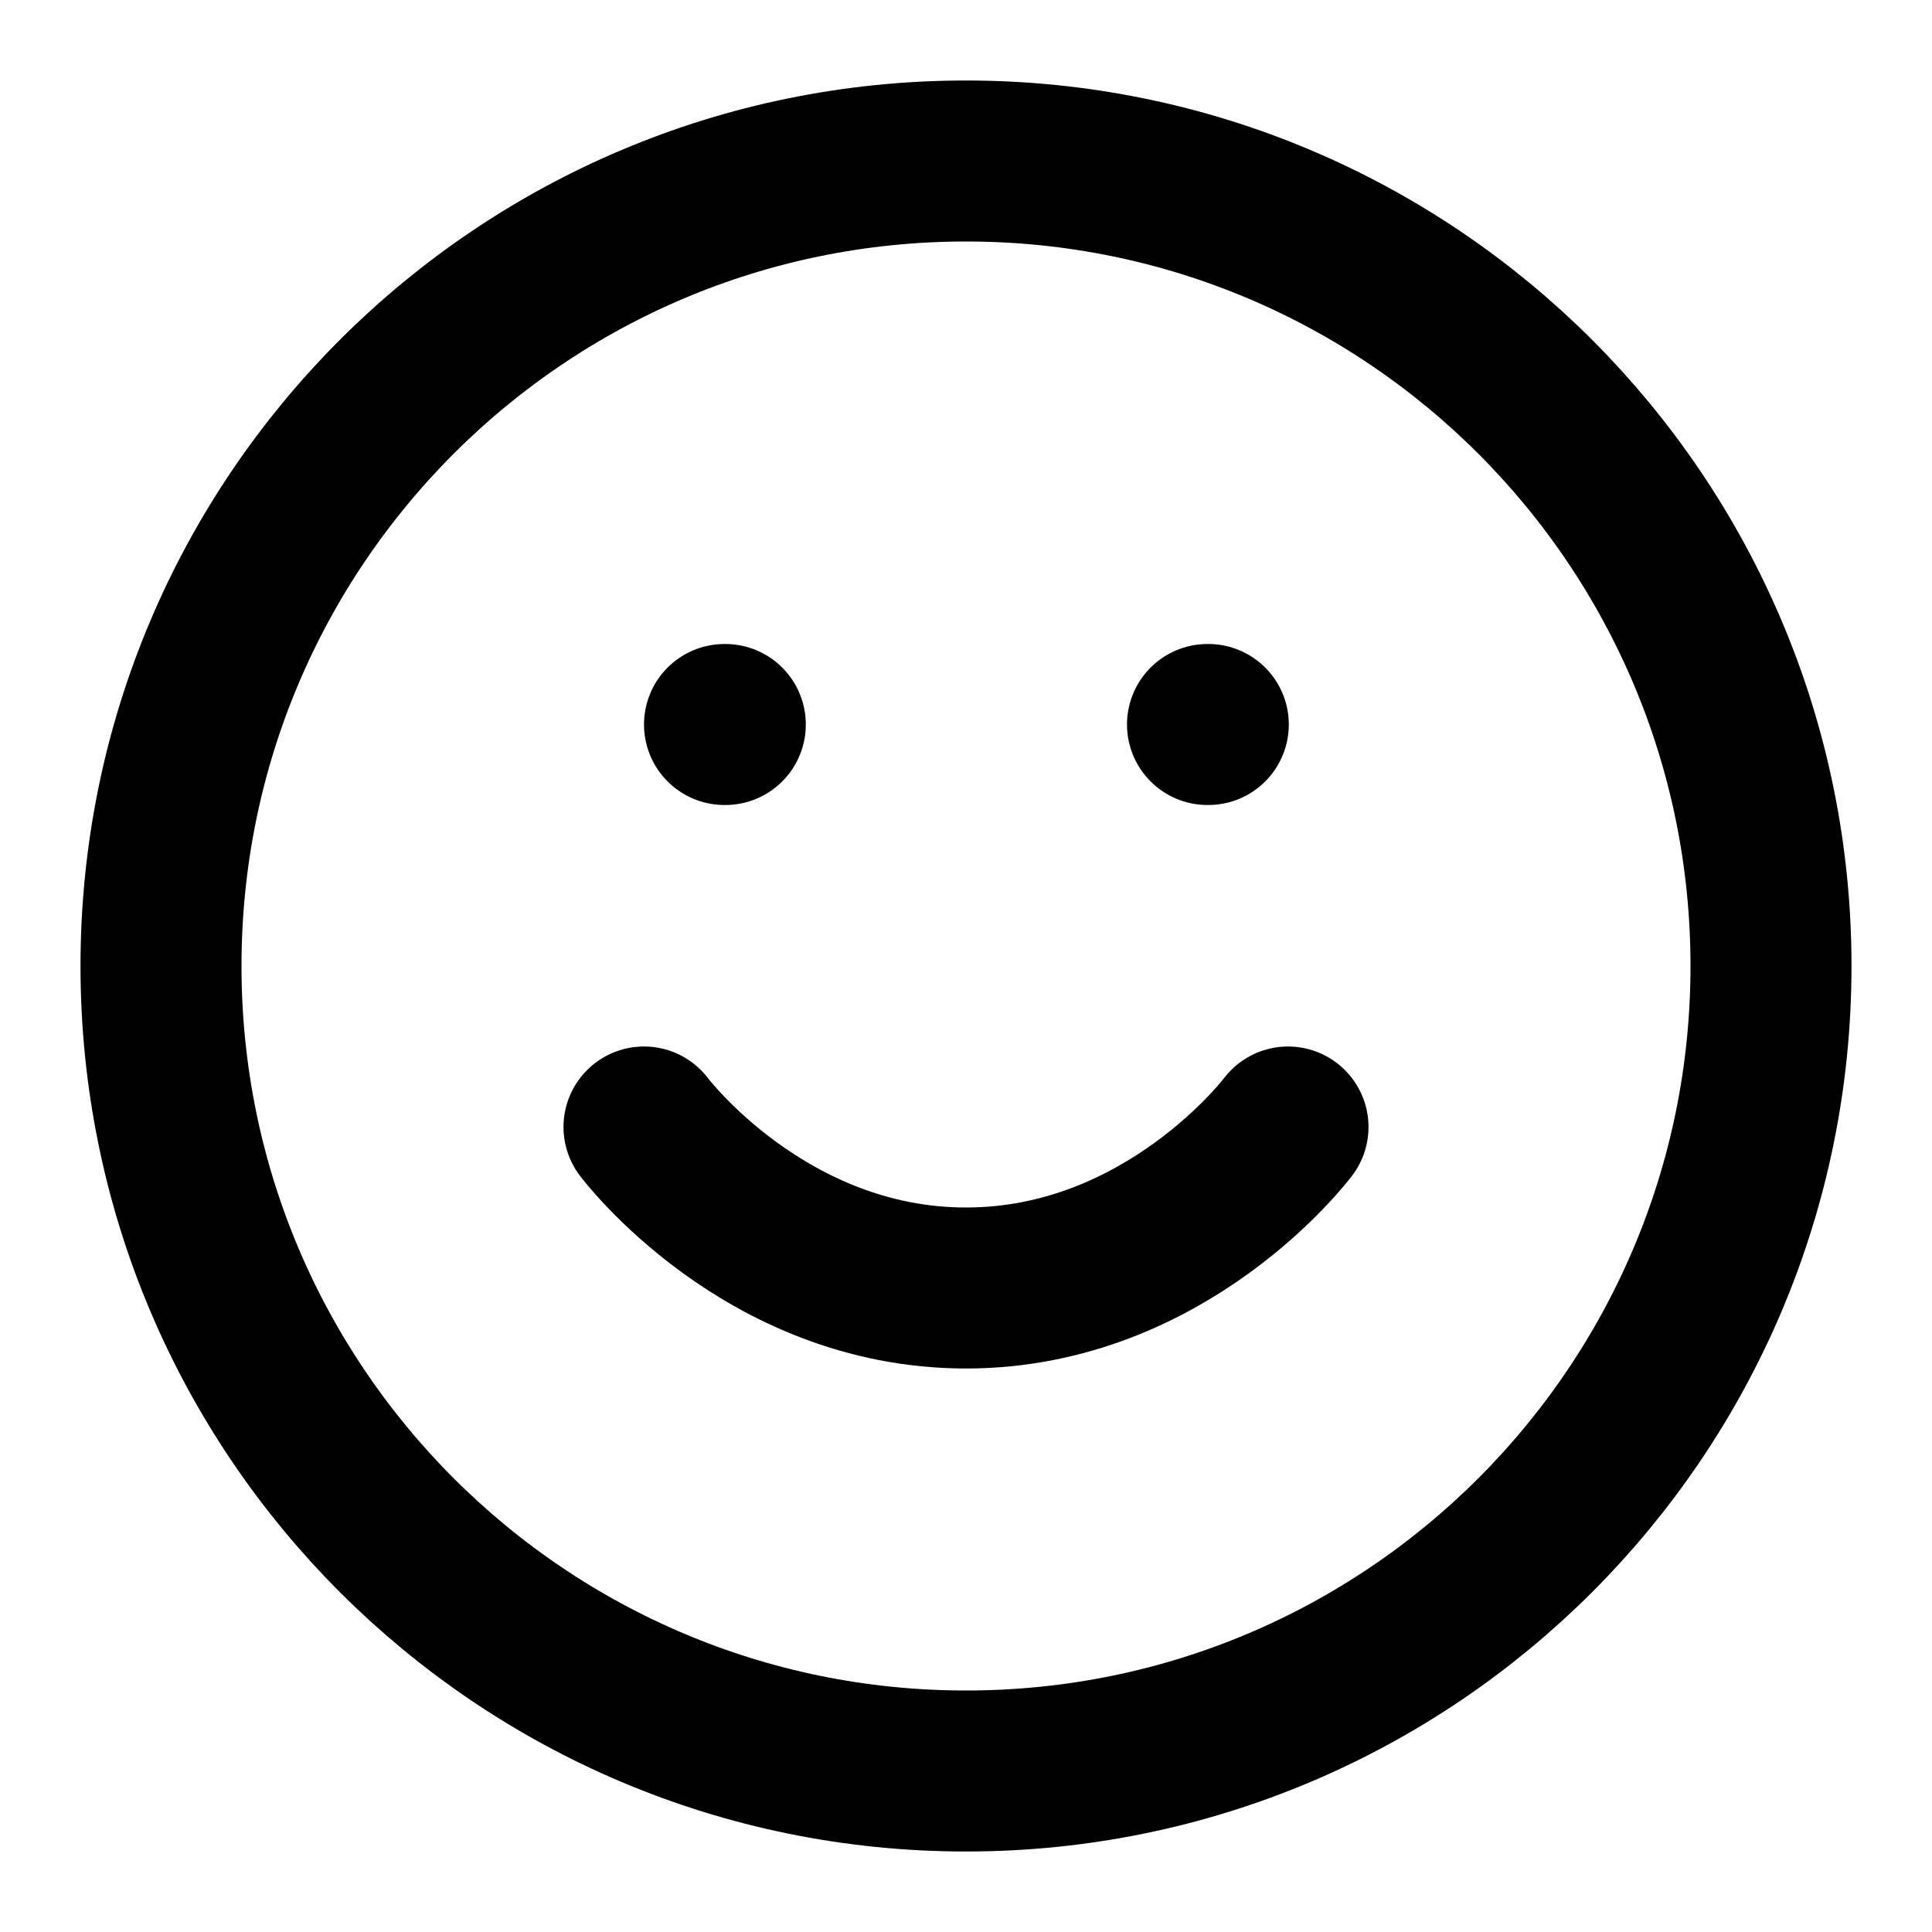
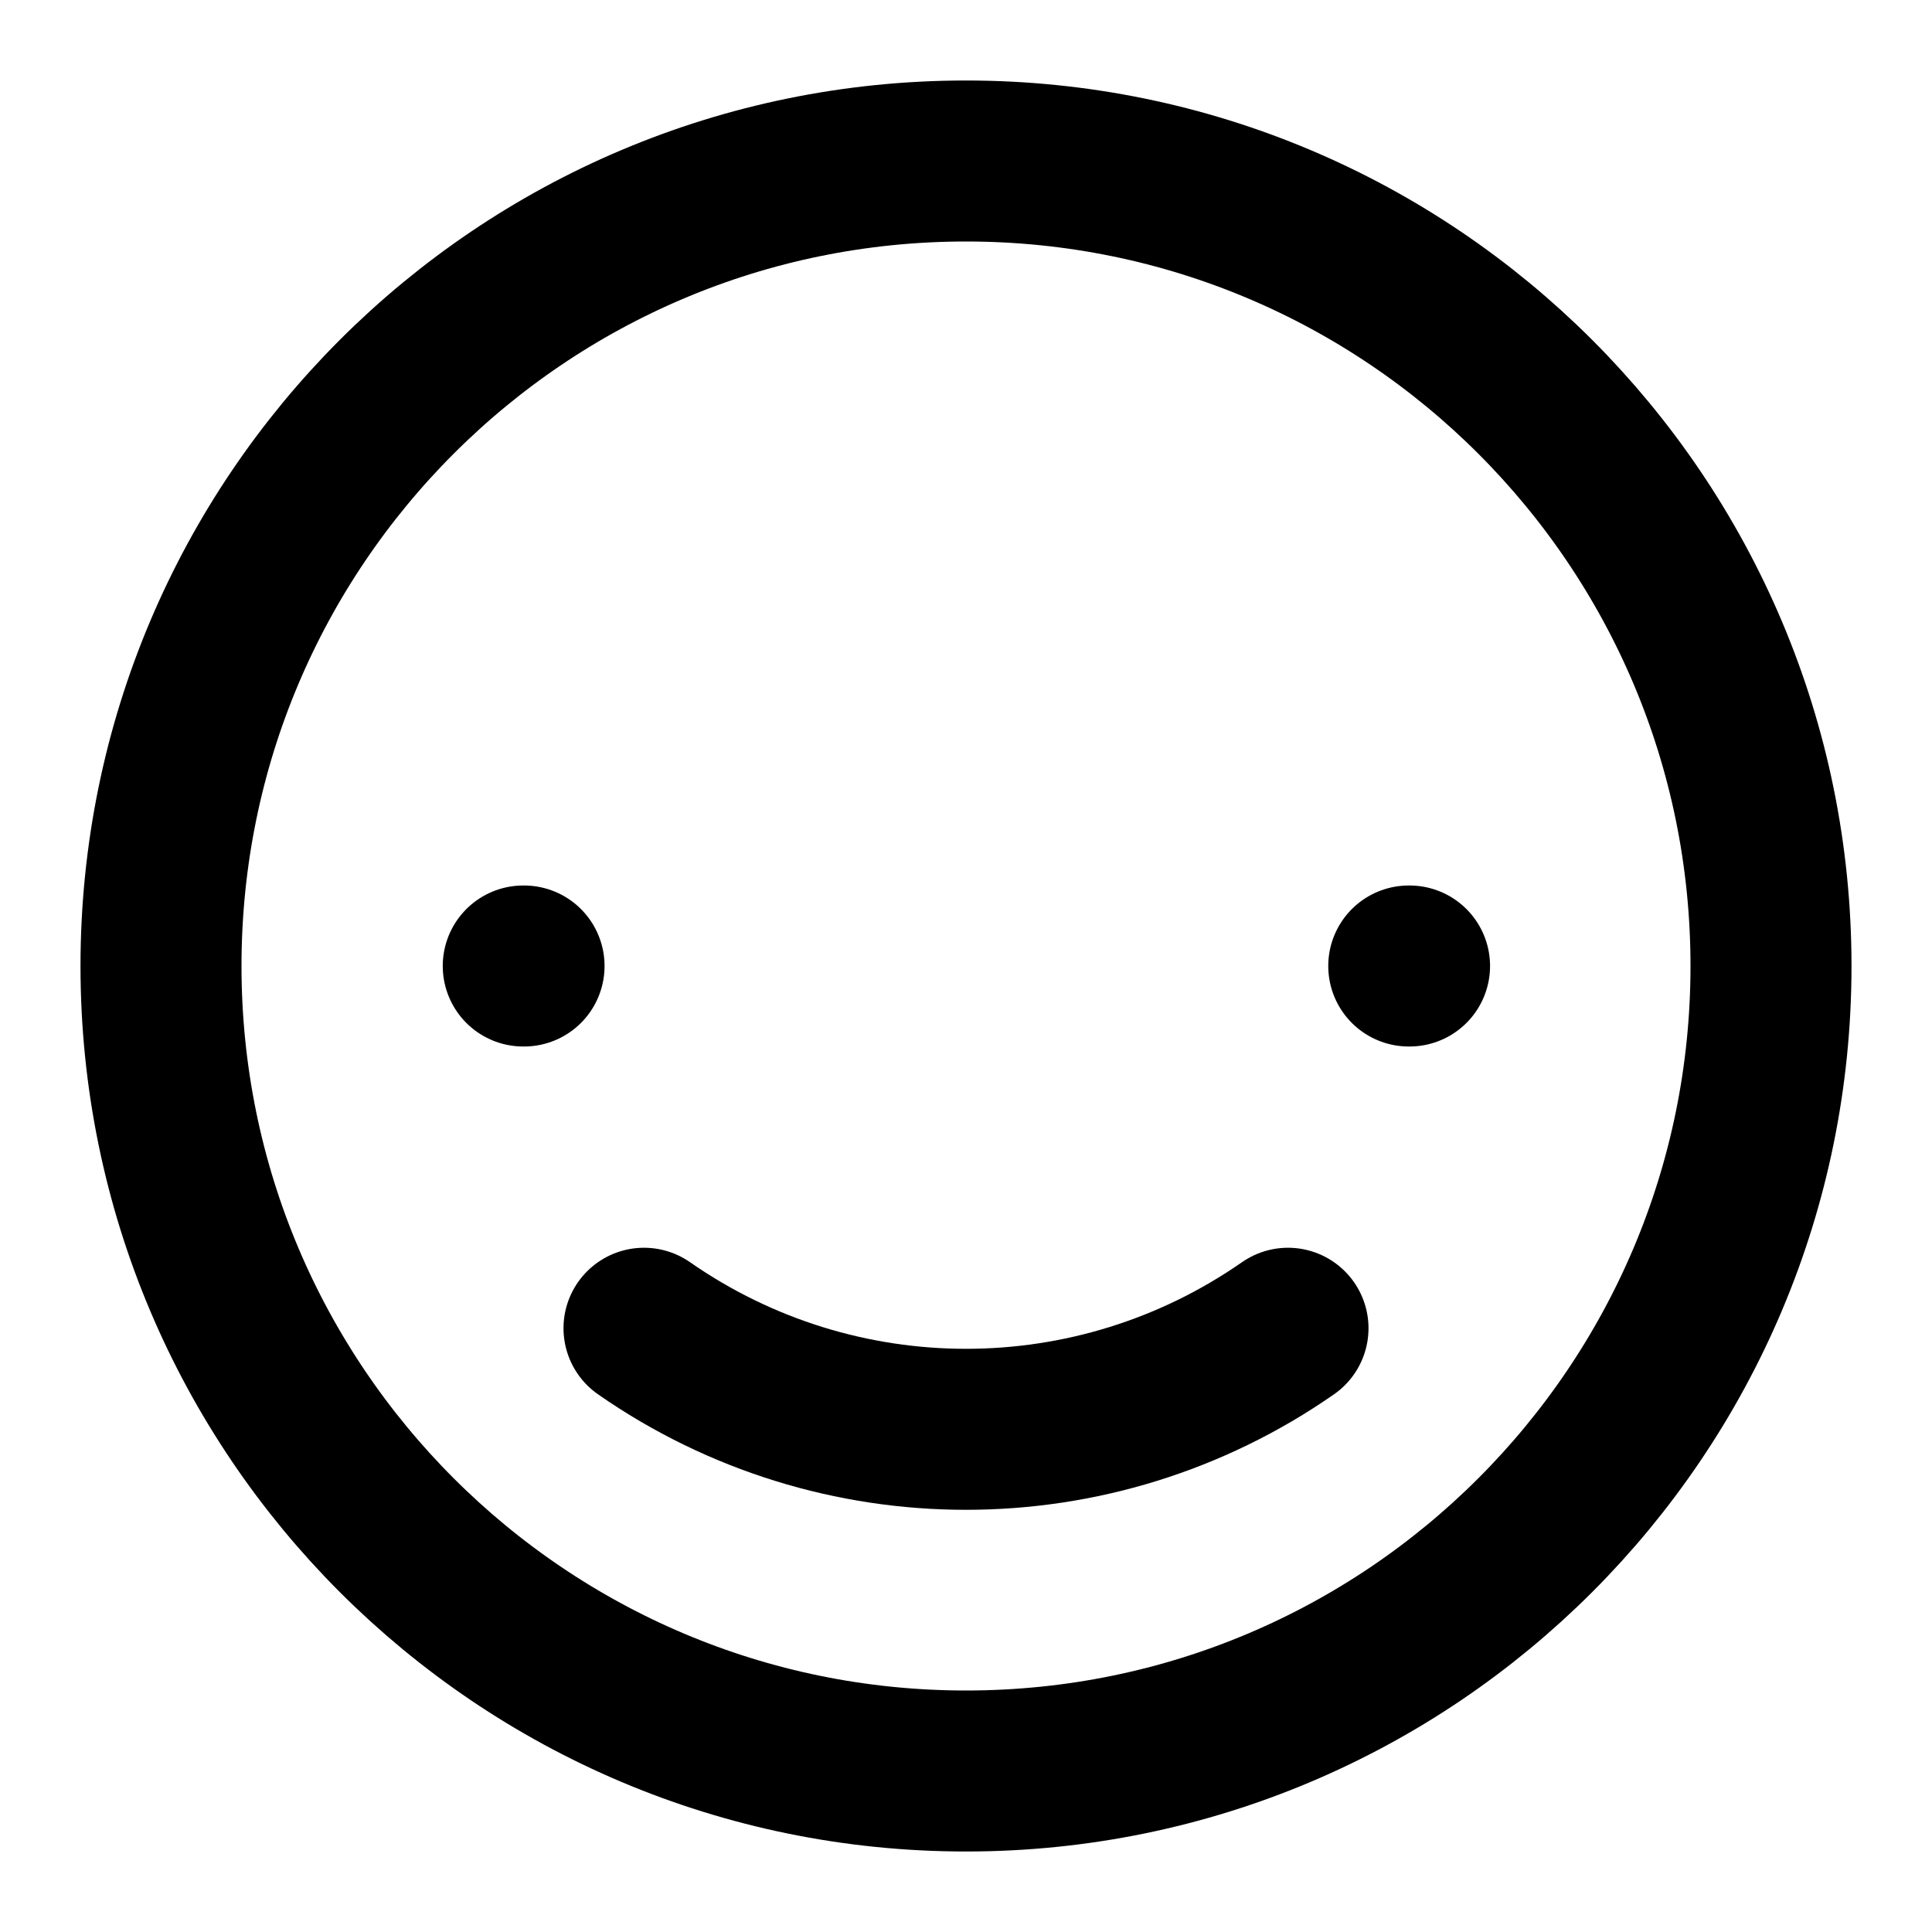
<svg xmlns="http://www.w3.org/2000/svg" width="24" height="24" viewBox="0 0 24 24" fill="none" stroke="currentColor" stroke-width="2" stroke-linecap="round" stroke-linejoin="round">
  <circle cx="12" cy="12" r="10" />
-   <path d="M8 14s1.5 2 4 2 4-2 4-2" />
-   <line x1="9" x2="9.01" y1="9" y2="9" />
-   <line x1="15" x2="15.01" y1="9" y2="9" />
+   <path d="M16 16.5a7 7 0 0 1-8 0" />
+   <path d="M6.5 12h.01" />
+   <path d="M17.5 12h.01" />
</svg>
